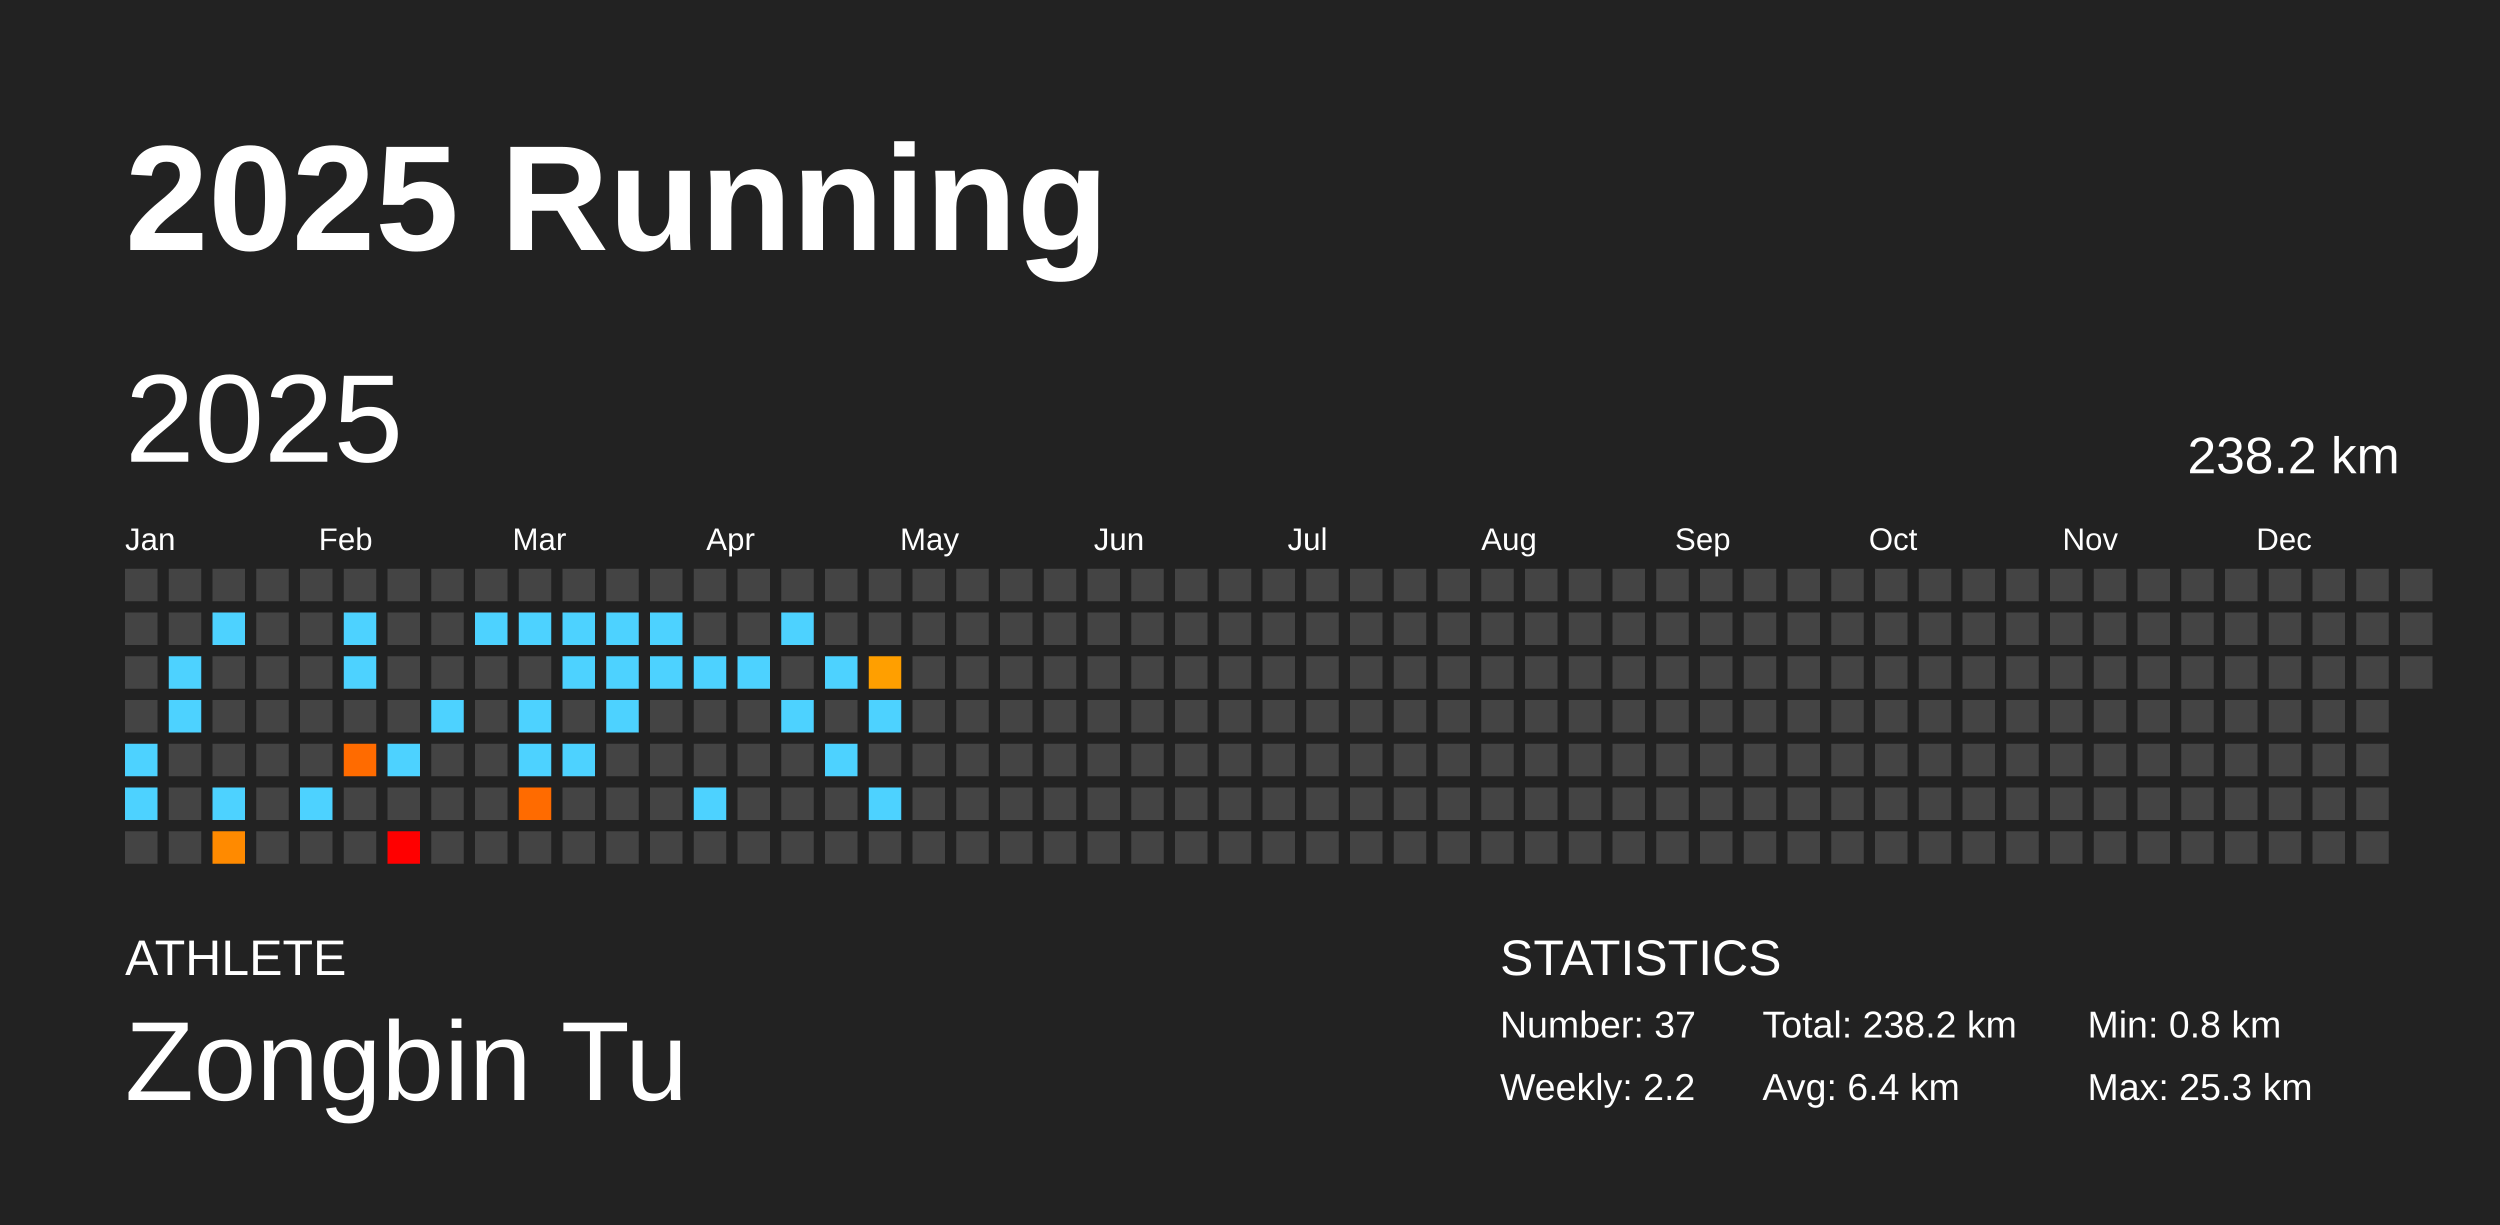
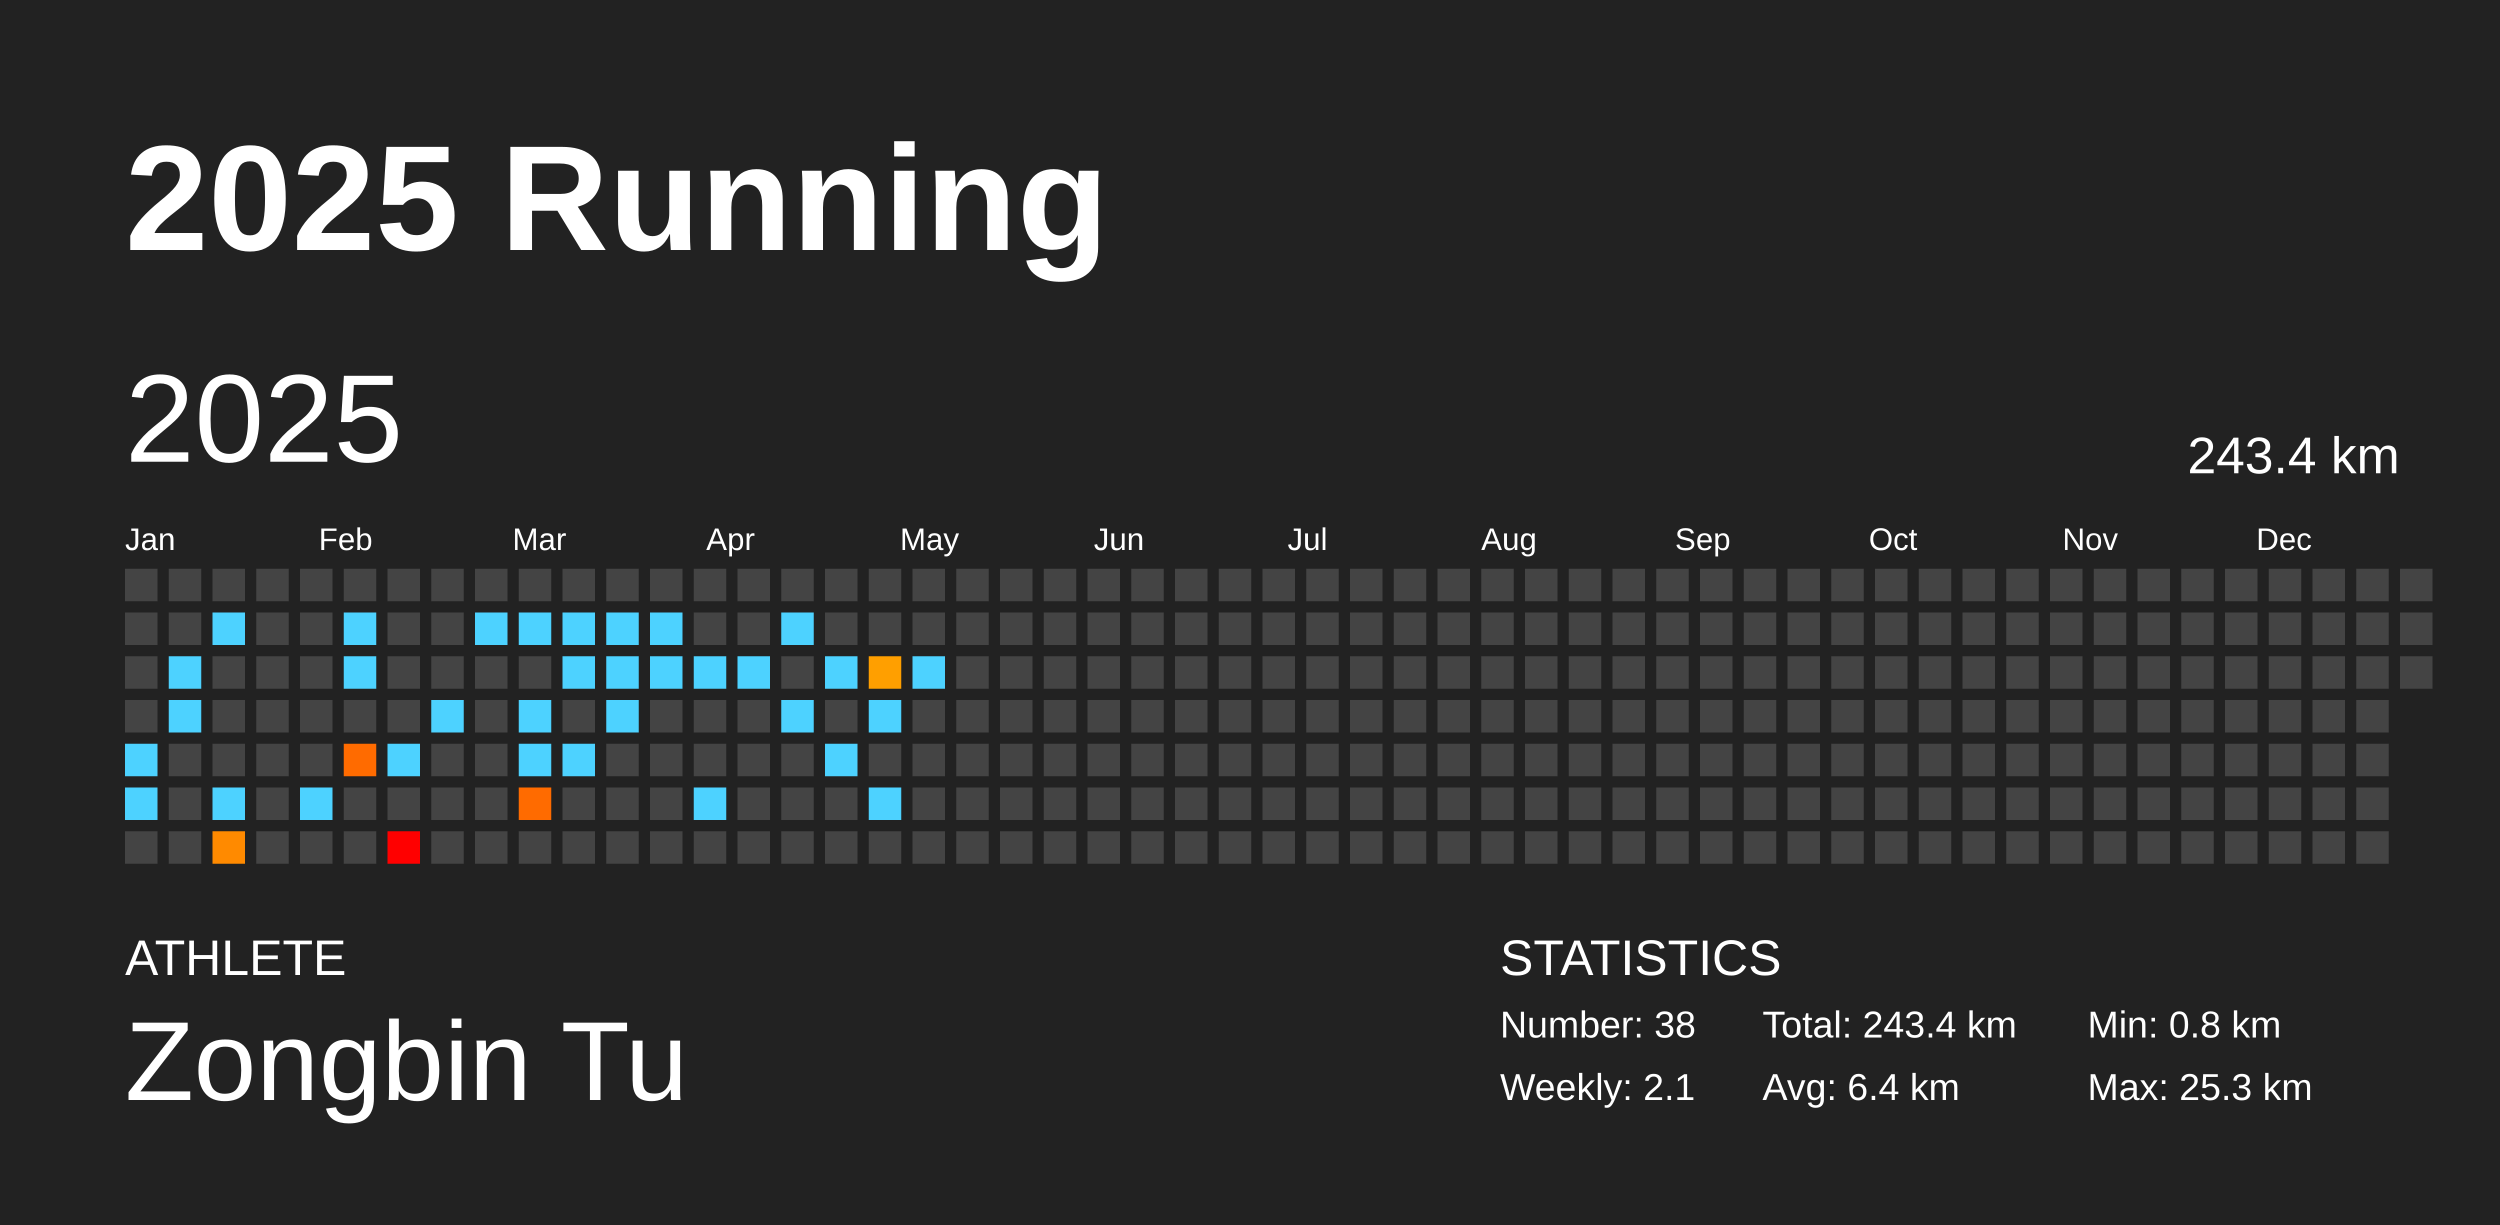
<svg xmlns="http://www.w3.org/2000/svg" baseProfile="full" height="98mm" version="1.1" viewBox="0,0,200,98" width="200mm">
  <defs />
  <rect fill="#222222" height="98" width="200" x="0" y="0" />
  <text fill="#FFFFFF" style="font-size:12px; font-family:Arial; font-weight:bold;" x="10" y="20">2025 Running</text>
  <text fill="#FFFFFF" style="font-size:4px; font-family:Arial" x="10" y="78">ATHLETE</text>
  <text fill="#FFFFFF" style="font-size:9px; font-family:Arial" x="10" y="88">Zongbin Tu</text>
  <text fill="#FFFFFF" style="font-size:4px; font-family:Arial" x="120" y="78">STATISTICS</text>
-   <text fill="#FFFFFF" style="font-size:3px; font-family:Arial" x="120" y="83">Number: 37</text>
-   <text fill="#FFFFFF" style="font-size:3px; font-family:Arial" x="120" y="88">Weekly: 2.2</text>
-   <text fill="#FFFFFF" style="font-size:3px; font-family:Arial" x="141" y="83">Total: 238.2 km</text>
+   <text fill="#FFFFFF" style="font-size:3px; font-family:Arial" x="120" y="83">Number: 38</text>
+   <text fill="#FFFFFF" style="font-size:3px; font-family:Arial" x="120" y="88">Weekly: 2.1</text>
+   <text fill="#FFFFFF" style="font-size:3px; font-family:Arial" x="141" y="83">Total: 243.4 km</text>
  <text fill="#FFFFFF" style="font-size:3px; font-family:Arial" x="141" y="88">Avg: 6.4 km</text>
  <text fill="#FFFFFF" style="font-size:3px; font-family:Arial" x="167" y="83">Min: 0.8 km</text>
  <text fill="#FFFFFF" style="font-size:3px; font-family:Arial" x="167" y="88">Max: 25.3 km</text>
  <text dominant-baseline="hanging" fill="#FFFFFF" style="font-size:10.0px; font-family:Arial;" x="10" y="30">2025</text>
-   <text dominant-baseline="hanging" fill="#FFFFFF" style="font-size:4.125px; font-family:Arial;" x="175" y="35">238.2 km</text>
+   <text dominant-baseline="hanging" fill="#FFFFFF" style="font-size:4.125px; font-family:Arial;" x="175" y="35">243.4 km</text>
  <text fill="#FFFFFF" style="font-size:2.5px; font-family:Arial" x="10.0" y="44">Jan</text>
  <text fill="#FFFFFF" style="font-size:2.5px; font-family:Arial" x="25.5" y="44">Feb</text>
  <text fill="#FFFFFF" style="font-size:2.5px; font-family:Arial" x="41.0" y="44">Mar</text>
  <text fill="#FFFFFF" style="font-size:2.5px; font-family:Arial" x="56.5" y="44">Apr</text>
  <text fill="#FFFFFF" style="font-size:2.5px; font-family:Arial" x="72.0" y="44">May</text>
  <text fill="#FFFFFF" style="font-size:2.5px; font-family:Arial" x="87.5" y="44">Jun</text>
  <text fill="#FFFFFF" style="font-size:2.5px; font-family:Arial" x="103.0" y="44">Jul</text>
  <text fill="#FFFFFF" style="font-size:2.5px; font-family:Arial" x="118.5" y="44">Aug</text>
  <text fill="#FFFFFF" style="font-size:2.5px; font-family:Arial" x="134.0" y="44">Sep</text>
  <text fill="#FFFFFF" style="font-size:2.5px; font-family:Arial" x="149.5" y="44">Oct</text>
  <text fill="#FFFFFF" style="font-size:2.5px; font-family:Arial" x="165.0" y="44">Nov</text>
  <text fill="#FFFFFF" style="font-size:2.5px; font-family:Arial" x="180.5" y="44">Dec</text>
  <rect fill="#444444" height="2.6" width="2.6" x="10.0" y="45.5" />
  <rect fill="#444444" height="2.6" width="2.6" x="10.0" y="49.0" />
  <rect fill="#444444" height="2.6" width="2.6" x="10.0" y="52.5" />
  <rect fill="#444444" height="2.6" width="2.6" x="10.0" y="56.0" />
  <rect fill="#4dd2ff" height="2.6" width="2.6" x="10.0" y="59.5" />
  <rect fill="#4dd2ff" height="2.6" width="2.6" x="10.0" y="63.0" />
  <rect fill="#444444" height="2.6" width="2.6" x="10.0" y="66.5" />
  <rect fill="#444444" height="2.6" width="2.6" x="13.5" y="45.5" />
  <rect fill="#444444" height="2.6" width="2.6" x="13.5" y="49.0" />
  <rect fill="#4dd2ff" height="2.6" width="2.6" x="13.5" y="52.5" />
  <rect fill="#4dd2ff" height="2.6" width="2.6" x="13.5" y="56.0" />
  <rect fill="#444444" height="2.6" width="2.6" x="13.5" y="59.5" />
  <rect fill="#444444" height="2.6" width="2.6" x="13.5" y="63.0" />
  <rect fill="#444444" height="2.6" width="2.6" x="13.5" y="66.5" />
  <rect fill="#444444" height="2.6" width="2.6" x="17.0" y="45.5" />
  <rect fill="#4dd2ff" height="2.6" width="2.6" x="17.0" y="49.0" />
  <rect fill="#444444" height="2.6" width="2.6" x="17.0" y="52.5" />
  <rect fill="#444444" height="2.6" width="2.6" x="17.0" y="56.0" />
  <rect fill="#444444" height="2.6" width="2.6" x="17.0" y="59.5" />
  <rect fill="#4dd2ff" height="2.6" width="2.6" x="17.0" y="63.0" />
  <rect fill="#ff8a00" height="2.6" width="2.6" x="17.0" y="66.5" />
  <rect fill="#444444" height="2.6" width="2.6" x="20.5" y="45.5" />
  <rect fill="#444444" height="2.6" width="2.6" x="20.5" y="49.0" />
  <rect fill="#444444" height="2.6" width="2.6" x="20.5" y="52.5" />
  <rect fill="#444444" height="2.6" width="2.6" x="20.5" y="56.0" />
  <rect fill="#444444" height="2.6" width="2.6" x="20.5" y="59.5" />
  <rect fill="#444444" height="2.6" width="2.6" x="20.5" y="63.0" />
  <rect fill="#444444" height="2.6" width="2.6" x="20.5" y="66.5" />
  <rect fill="#444444" height="2.6" width="2.6" x="24.0" y="45.5" />
  <rect fill="#444444" height="2.6" width="2.6" x="24.0" y="49.0" />
  <rect fill="#444444" height="2.6" width="2.6" x="24.0" y="52.5" />
  <rect fill="#444444" height="2.6" width="2.6" x="24.0" y="56.0" />
  <rect fill="#444444" height="2.6" width="2.6" x="24.0" y="59.5" />
  <rect fill="#4dd2ff" height="2.6" width="2.6" x="24.0" y="63.0" />
  <rect fill="#444444" height="2.6" width="2.6" x="24.0" y="66.5" />
  <rect fill="#444444" height="2.6" width="2.6" x="27.5" y="45.5" />
  <rect fill="#4dd2ff" height="2.6" width="2.6" x="27.5" y="49.0" />
  <rect fill="#4dd2ff" height="2.6" width="2.6" x="27.5" y="52.5" />
  <rect fill="#444444" height="2.6" width="2.6" x="27.5" y="56.0" />
  <rect fill="#ff6b00" height="2.6" width="2.6" x="27.5" y="59.5" />
  <rect fill="#444444" height="2.6" width="2.6" x="27.5" y="63.0" />
  <rect fill="#444444" height="2.6" width="2.6" x="27.5" y="66.5" />
  <rect fill="#444444" height="2.6" width="2.6" x="31.0" y="45.5" />
  <rect fill="#444444" height="2.6" width="2.6" x="31.0" y="49.0" />
  <rect fill="#444444" height="2.6" width="2.6" x="31.0" y="52.5" />
  <rect fill="#444444" height="2.6" width="2.6" x="31.0" y="56.0" />
  <rect fill="#4dd2ff" height="2.6" width="2.6" x="31.0" y="59.5" />
  <rect fill="#444444" height="2.6" width="2.6" x="31.0" y="63.0" />
  <rect fill="red" height="2.6" width="2.6" x="31.0" y="66.5" />
  <rect fill="#444444" height="2.6" width="2.6" x="34.5" y="45.5" />
  <rect fill="#444444" height="2.6" width="2.6" x="34.5" y="49.0" />
  <rect fill="#444444" height="2.6" width="2.6" x="34.5" y="52.5" />
  <rect fill="#4dd2ff" height="2.6" width="2.6" x="34.5" y="56.0" />
  <rect fill="#444444" height="2.6" width="2.6" x="34.5" y="59.5" />
  <rect fill="#444444" height="2.6" width="2.6" x="34.5" y="63.0" />
  <rect fill="#444444" height="2.6" width="2.6" x="34.5" y="66.5" />
  <rect fill="#444444" height="2.6" width="2.6" x="38.0" y="45.5" />
  <rect fill="#4dd2ff" height="2.6" width="2.6" x="38.0" y="49.0" />
  <rect fill="#444444" height="2.6" width="2.6" x="38.0" y="52.5" />
  <rect fill="#444444" height="2.6" width="2.6" x="38.0" y="56.0" />
  <rect fill="#444444" height="2.6" width="2.6" x="38.0" y="59.5" />
  <rect fill="#444444" height="2.6" width="2.6" x="38.0" y="63.0" />
  <rect fill="#444444" height="2.6" width="2.6" x="38.0" y="66.5" />
  <rect fill="#444444" height="2.6" width="2.6" x="41.5" y="45.5" />
  <rect fill="#4dd2ff" height="2.6" width="2.6" x="41.5" y="49.0" />
  <rect fill="#444444" height="2.6" width="2.6" x="41.5" y="52.5" />
  <rect fill="#4dd2ff" height="2.6" width="2.6" x="41.5" y="56.0" />
  <rect fill="#4dd2ff" height="2.6" width="2.6" x="41.5" y="59.5" />
  <rect fill="#ff6b00" height="2.6" width="2.6" x="41.5" y="63.0" />
  <rect fill="#444444" height="2.6" width="2.6" x="41.5" y="66.5" />
  <rect fill="#444444" height="2.6" width="2.6" x="45.0" y="45.5" />
  <rect fill="#4dd2ff" height="2.6" width="2.6" x="45.0" y="49.0" />
  <rect fill="#4dd2ff" height="2.6" width="2.6" x="45.0" y="52.5" />
  <rect fill="#444444" height="2.6" width="2.6" x="45.0" y="56.0" />
  <rect fill="#4dd2ff" height="2.6" width="2.6" x="45.0" y="59.5" />
  <rect fill="#444444" height="2.6" width="2.6" x="45.0" y="63.0" />
  <rect fill="#444444" height="2.6" width="2.6" x="45.0" y="66.5" />
  <rect fill="#444444" height="2.6" width="2.6" x="48.5" y="45.5" />
  <rect fill="#4dd2ff" height="2.6" width="2.6" x="48.5" y="49.0" />
  <rect fill="#4dd2ff" height="2.6" width="2.6" x="48.5" y="52.5" />
  <rect fill="#4dd2ff" height="2.6" width="2.6" x="48.5" y="56.0" />
  <rect fill="#444444" height="2.6" width="2.6" x="48.5" y="59.5" />
  <rect fill="#444444" height="2.6" width="2.6" x="48.5" y="63.0" />
  <rect fill="#444444" height="2.6" width="2.6" x="48.5" y="66.5" />
  <rect fill="#444444" height="2.6" width="2.6" x="52.0" y="45.5" />
  <rect fill="#4dd2ff" height="2.6" width="2.6" x="52.0" y="49.0" />
  <rect fill="#4dd2ff" height="2.6" width="2.6" x="52.0" y="52.5" />
  <rect fill="#444444" height="2.6" width="2.6" x="52.0" y="56.0" />
  <rect fill="#444444" height="2.6" width="2.6" x="52.0" y="59.5" />
  <rect fill="#444444" height="2.6" width="2.6" x="52.0" y="63.0" />
  <rect fill="#444444" height="2.6" width="2.6" x="52.0" y="66.5" />
  <rect fill="#444444" height="2.6" width="2.6" x="55.5" y="45.5" />
  <rect fill="#444444" height="2.6" width="2.6" x="55.5" y="49.0" />
  <rect fill="#4dd2ff" height="2.6" width="2.6" x="55.5" y="52.5" />
  <rect fill="#444444" height="2.6" width="2.6" x="55.5" y="56.0" />
  <rect fill="#444444" height="2.6" width="2.6" x="55.5" y="59.5" />
  <rect fill="#4dd2ff" height="2.6" width="2.6" x="55.5" y="63.0" />
  <rect fill="#444444" height="2.6" width="2.6" x="55.5" y="66.5" />
  <rect fill="#444444" height="2.6" width="2.6" x="59.0" y="45.5" />
  <rect fill="#444444" height="2.6" width="2.6" x="59.0" y="49.0" />
  <rect fill="#4dd2ff" height="2.6" width="2.6" x="59.0" y="52.5" />
  <rect fill="#444444" height="2.6" width="2.6" x="59.0" y="56.0" />
  <rect fill="#444444" height="2.6" width="2.6" x="59.0" y="59.5" />
  <rect fill="#444444" height="2.6" width="2.6" x="59.0" y="63.0" />
  <rect fill="#444444" height="2.6" width="2.6" x="59.0" y="66.5" />
  <rect fill="#444444" height="2.6" width="2.6" x="62.5" y="45.5" />
  <rect fill="#4dd2ff" height="2.6" width="2.6" x="62.5" y="49.0" />
  <rect fill="#444444" height="2.6" width="2.6" x="62.5" y="52.5" />
  <rect fill="#4dd2ff" height="2.6" width="2.6" x="62.5" y="56.0" />
  <rect fill="#444444" height="2.6" width="2.6" x="62.5" y="59.5" />
  <rect fill="#444444" height="2.6" width="2.6" x="62.5" y="63.0" />
  <rect fill="#444444" height="2.6" width="2.6" x="62.5" y="66.5" />
  <rect fill="#444444" height="2.6" width="2.6" x="66.0" y="45.5" />
  <rect fill="#444444" height="2.6" width="2.6" x="66.0" y="49.0" />
  <rect fill="#4dd2ff" height="2.6" width="2.6" x="66.0" y="52.5" />
  <rect fill="#444444" height="2.6" width="2.6" x="66.0" y="56.0" />
  <rect fill="#4dd2ff" height="2.6" width="2.6" x="66.0" y="59.5" />
  <rect fill="#444444" height="2.6" width="2.6" x="66.0" y="63.0" />
  <rect fill="#444444" height="2.6" width="2.6" x="66.0" y="66.5" />
  <rect fill="#444444" height="2.6" width="2.6" x="69.5" y="45.5" />
  <rect fill="#444444" height="2.6" width="2.6" x="69.5" y="49.0" />
  <rect fill="#ff9f00" height="2.6" width="2.6" x="69.5" y="52.5" />
  <rect fill="#4dd2ff" height="2.6" width="2.6" x="69.5" y="56.0" />
  <rect fill="#444444" height="2.6" width="2.6" x="69.5" y="59.5" />
  <rect fill="#4dd2ff" height="2.6" width="2.6" x="69.5" y="63.0" />
  <rect fill="#444444" height="2.6" width="2.6" x="69.5" y="66.5" />
  <rect fill="#444444" height="2.6" width="2.6" x="73.0" y="45.5" />
  <rect fill="#444444" height="2.6" width="2.6" x="73.0" y="49.0" />
-   <rect fill="#444444" height="2.6" width="2.6" x="73.0" y="52.5" />
+   <rect fill="#4dd2ff" height="2.6" width="2.6" x="73.0" y="52.5" />
  <rect fill="#444444" height="2.6" width="2.6" x="73.0" y="56.0" />
  <rect fill="#444444" height="2.6" width="2.6" x="73.0" y="59.5" />
  <rect fill="#444444" height="2.6" width="2.6" x="73.0" y="63.0" />
  <rect fill="#444444" height="2.6" width="2.6" x="73.0" y="66.5" />
  <rect fill="#444444" height="2.6" width="2.6" x="76.5" y="45.5" />
  <rect fill="#444444" height="2.6" width="2.6" x="76.5" y="49.0" />
  <rect fill="#444444" height="2.6" width="2.6" x="76.5" y="52.5" />
  <rect fill="#444444" height="2.6" width="2.6" x="76.5" y="56.0" />
  <rect fill="#444444" height="2.6" width="2.6" x="76.5" y="59.5" />
  <rect fill="#444444" height="2.6" width="2.6" x="76.5" y="63.0" />
  <rect fill="#444444" height="2.6" width="2.6" x="76.5" y="66.5" />
  <rect fill="#444444" height="2.6" width="2.6" x="80.0" y="45.5" />
  <rect fill="#444444" height="2.6" width="2.6" x="80.0" y="49.0" />
  <rect fill="#444444" height="2.6" width="2.6" x="80.0" y="52.5" />
  <rect fill="#444444" height="2.6" width="2.6" x="80.0" y="56.0" />
  <rect fill="#444444" height="2.6" width="2.6" x="80.0" y="59.5" />
  <rect fill="#444444" height="2.6" width="2.6" x="80.0" y="63.0" />
  <rect fill="#444444" height="2.6" width="2.6" x="80.0" y="66.5" />
  <rect fill="#444444" height="2.6" width="2.6" x="83.5" y="45.5" />
  <rect fill="#444444" height="2.6" width="2.6" x="83.5" y="49.0" />
  <rect fill="#444444" height="2.6" width="2.6" x="83.5" y="52.5" />
  <rect fill="#444444" height="2.6" width="2.6" x="83.5" y="56.0" />
  <rect fill="#444444" height="2.6" width="2.6" x="83.5" y="59.5" />
  <rect fill="#444444" height="2.6" width="2.6" x="83.5" y="63.0" />
  <rect fill="#444444" height="2.6" width="2.6" x="83.5" y="66.5" />
  <rect fill="#444444" height="2.6" width="2.6" x="87.0" y="45.5" />
  <rect fill="#444444" height="2.6" width="2.6" x="87.0" y="49.0" />
  <rect fill="#444444" height="2.6" width="2.6" x="87.0" y="52.5" />
  <rect fill="#444444" height="2.6" width="2.6" x="87.0" y="56.0" />
  <rect fill="#444444" height="2.6" width="2.6" x="87.0" y="59.5" />
  <rect fill="#444444" height="2.6" width="2.6" x="87.0" y="63.0" />
  <rect fill="#444444" height="2.6" width="2.6" x="87.0" y="66.5" />
  <rect fill="#444444" height="2.6" width="2.6" x="90.5" y="45.5" />
  <rect fill="#444444" height="2.6" width="2.6" x="90.5" y="49.0" />
  <rect fill="#444444" height="2.6" width="2.6" x="90.5" y="52.5" />
  <rect fill="#444444" height="2.6" width="2.6" x="90.5" y="56.0" />
  <rect fill="#444444" height="2.6" width="2.6" x="90.5" y="59.5" />
  <rect fill="#444444" height="2.6" width="2.6" x="90.5" y="63.0" />
  <rect fill="#444444" height="2.6" width="2.6" x="90.5" y="66.5" />
  <rect fill="#444444" height="2.6" width="2.6" x="94.0" y="45.5" />
  <rect fill="#444444" height="2.6" width="2.6" x="94.0" y="49.0" />
  <rect fill="#444444" height="2.6" width="2.6" x="94.0" y="52.5" />
  <rect fill="#444444" height="2.6" width="2.6" x="94.0" y="56.0" />
  <rect fill="#444444" height="2.6" width="2.6" x="94.0" y="59.5" />
  <rect fill="#444444" height="2.6" width="2.6" x="94.0" y="63.0" />
  <rect fill="#444444" height="2.6" width="2.6" x="94.0" y="66.5" />
  <rect fill="#444444" height="2.6" width="2.6" x="97.5" y="45.5" />
  <rect fill="#444444" height="2.6" width="2.6" x="97.5" y="49.0" />
  <rect fill="#444444" height="2.6" width="2.6" x="97.5" y="52.5" />
  <rect fill="#444444" height="2.6" width="2.6" x="97.5" y="56.0" />
  <rect fill="#444444" height="2.6" width="2.6" x="97.5" y="59.5" />
  <rect fill="#444444" height="2.6" width="2.6" x="97.5" y="63.0" />
  <rect fill="#444444" height="2.6" width="2.6" x="97.5" y="66.5" />
  <rect fill="#444444" height="2.6" width="2.6" x="101.0" y="45.5" />
  <rect fill="#444444" height="2.6" width="2.6" x="101.0" y="49.0" />
  <rect fill="#444444" height="2.6" width="2.6" x="101.0" y="52.5" />
  <rect fill="#444444" height="2.6" width="2.6" x="101.0" y="56.0" />
  <rect fill="#444444" height="2.6" width="2.6" x="101.0" y="59.5" />
  <rect fill="#444444" height="2.6" width="2.6" x="101.0" y="63.0" />
  <rect fill="#444444" height="2.6" width="2.6" x="101.0" y="66.5" />
  <rect fill="#444444" height="2.6" width="2.6" x="104.5" y="45.5" />
  <rect fill="#444444" height="2.6" width="2.6" x="104.5" y="49.0" />
  <rect fill="#444444" height="2.6" width="2.6" x="104.5" y="52.5" />
  <rect fill="#444444" height="2.6" width="2.6" x="104.5" y="56.0" />
  <rect fill="#444444" height="2.6" width="2.6" x="104.5" y="59.5" />
  <rect fill="#444444" height="2.6" width="2.6" x="104.5" y="63.0" />
  <rect fill="#444444" height="2.6" width="2.6" x="104.5" y="66.5" />
  <rect fill="#444444" height="2.6" width="2.6" x="108.0" y="45.5" />
  <rect fill="#444444" height="2.6" width="2.6" x="108.0" y="49.0" />
  <rect fill="#444444" height="2.6" width="2.6" x="108.0" y="52.5" />
  <rect fill="#444444" height="2.6" width="2.6" x="108.0" y="56.0" />
  <rect fill="#444444" height="2.6" width="2.6" x="108.0" y="59.5" />
  <rect fill="#444444" height="2.6" width="2.6" x="108.0" y="63.0" />
  <rect fill="#444444" height="2.6" width="2.6" x="108.0" y="66.5" />
  <rect fill="#444444" height="2.6" width="2.6" x="111.5" y="45.5" />
  <rect fill="#444444" height="2.6" width="2.6" x="111.5" y="49.0" />
  <rect fill="#444444" height="2.6" width="2.6" x="111.5" y="52.5" />
  <rect fill="#444444" height="2.6" width="2.6" x="111.5" y="56.0" />
  <rect fill="#444444" height="2.6" width="2.6" x="111.5" y="59.5" />
  <rect fill="#444444" height="2.6" width="2.6" x="111.5" y="63.0" />
  <rect fill="#444444" height="2.6" width="2.6" x="111.5" y="66.5" />
  <rect fill="#444444" height="2.6" width="2.6" x="115.0" y="45.5" />
  <rect fill="#444444" height="2.6" width="2.6" x="115.0" y="49.0" />
  <rect fill="#444444" height="2.6" width="2.6" x="115.0" y="52.5" />
  <rect fill="#444444" height="2.6" width="2.6" x="115.0" y="56.0" />
  <rect fill="#444444" height="2.6" width="2.6" x="115.0" y="59.5" />
  <rect fill="#444444" height="2.6" width="2.6" x="115.0" y="63.0" />
  <rect fill="#444444" height="2.6" width="2.6" x="115.0" y="66.5" />
  <rect fill="#444444" height="2.6" width="2.6" x="118.5" y="45.5" />
  <rect fill="#444444" height="2.6" width="2.6" x="118.5" y="49.0" />
  <rect fill="#444444" height="2.6" width="2.6" x="118.5" y="52.5" />
  <rect fill="#444444" height="2.6" width="2.6" x="118.5" y="56.0" />
  <rect fill="#444444" height="2.6" width="2.6" x="118.5" y="59.5" />
  <rect fill="#444444" height="2.6" width="2.6" x="118.5" y="63.0" />
  <rect fill="#444444" height="2.6" width="2.6" x="118.5" y="66.5" />
  <rect fill="#444444" height="2.6" width="2.6" x="122.0" y="45.5" />
  <rect fill="#444444" height="2.6" width="2.6" x="122.0" y="49.0" />
  <rect fill="#444444" height="2.6" width="2.6" x="122.0" y="52.5" />
  <rect fill="#444444" height="2.6" width="2.6" x="122.0" y="56.0" />
  <rect fill="#444444" height="2.6" width="2.6" x="122.0" y="59.5" />
  <rect fill="#444444" height="2.6" width="2.6" x="122.0" y="63.0" />
  <rect fill="#444444" height="2.6" width="2.6" x="122.0" y="66.5" />
  <rect fill="#444444" height="2.6" width="2.6" x="125.5" y="45.5" />
  <rect fill="#444444" height="2.6" width="2.6" x="125.5" y="49.0" />
  <rect fill="#444444" height="2.6" width="2.6" x="125.5" y="52.5" />
  <rect fill="#444444" height="2.6" width="2.6" x="125.5" y="56.0" />
  <rect fill="#444444" height="2.6" width="2.6" x="125.5" y="59.5" />
  <rect fill="#444444" height="2.6" width="2.6" x="125.5" y="63.0" />
  <rect fill="#444444" height="2.6" width="2.6" x="125.5" y="66.5" />
  <rect fill="#444444" height="2.6" width="2.6" x="129.0" y="45.5" />
  <rect fill="#444444" height="2.6" width="2.6" x="129.0" y="49.0" />
  <rect fill="#444444" height="2.6" width="2.6" x="129.0" y="52.5" />
  <rect fill="#444444" height="2.6" width="2.6" x="129.0" y="56.0" />
  <rect fill="#444444" height="2.6" width="2.6" x="129.0" y="59.5" />
  <rect fill="#444444" height="2.6" width="2.6" x="129.0" y="63.0" />
  <rect fill="#444444" height="2.6" width="2.6" x="129.0" y="66.5" />
  <rect fill="#444444" height="2.6" width="2.6" x="132.5" y="45.5" />
  <rect fill="#444444" height="2.6" width="2.6" x="132.5" y="49.0" />
  <rect fill="#444444" height="2.6" width="2.6" x="132.5" y="52.5" />
  <rect fill="#444444" height="2.6" width="2.6" x="132.5" y="56.0" />
  <rect fill="#444444" height="2.6" width="2.6" x="132.5" y="59.5" />
  <rect fill="#444444" height="2.6" width="2.6" x="132.5" y="63.0" />
  <rect fill="#444444" height="2.6" width="2.6" x="132.5" y="66.5" />
  <rect fill="#444444" height="2.6" width="2.6" x="136.0" y="45.5" />
  <rect fill="#444444" height="2.6" width="2.6" x="136.0" y="49.0" />
  <rect fill="#444444" height="2.6" width="2.6" x="136.0" y="52.5" />
  <rect fill="#444444" height="2.6" width="2.6" x="136.0" y="56.0" />
  <rect fill="#444444" height="2.6" width="2.6" x="136.0" y="59.5" />
  <rect fill="#444444" height="2.6" width="2.6" x="136.0" y="63.0" />
  <rect fill="#444444" height="2.6" width="2.6" x="136.0" y="66.5" />
  <rect fill="#444444" height="2.6" width="2.6" x="139.5" y="45.5" />
  <rect fill="#444444" height="2.6" width="2.6" x="139.5" y="49.0" />
  <rect fill="#444444" height="2.6" width="2.6" x="139.5" y="52.5" />
  <rect fill="#444444" height="2.6" width="2.6" x="139.5" y="56.0" />
  <rect fill="#444444" height="2.6" width="2.6" x="139.5" y="59.5" />
  <rect fill="#444444" height="2.6" width="2.6" x="139.5" y="63.0" />
  <rect fill="#444444" height="2.6" width="2.6" x="139.5" y="66.5" />
  <rect fill="#444444" height="2.6" width="2.6" x="143.0" y="45.5" />
  <rect fill="#444444" height="2.6" width="2.6" x="143.0" y="49.0" />
  <rect fill="#444444" height="2.6" width="2.6" x="143.0" y="52.5" />
  <rect fill="#444444" height="2.6" width="2.6" x="143.0" y="56.0" />
  <rect fill="#444444" height="2.6" width="2.6" x="143.0" y="59.5" />
  <rect fill="#444444" height="2.6" width="2.6" x="143.0" y="63.0" />
  <rect fill="#444444" height="2.6" width="2.6" x="143.0" y="66.5" />
  <rect fill="#444444" height="2.6" width="2.6" x="146.5" y="45.5" />
  <rect fill="#444444" height="2.6" width="2.6" x="146.5" y="49.0" />
  <rect fill="#444444" height="2.6" width="2.6" x="146.5" y="52.5" />
  <rect fill="#444444" height="2.6" width="2.6" x="146.5" y="56.0" />
  <rect fill="#444444" height="2.6" width="2.6" x="146.5" y="59.5" />
  <rect fill="#444444" height="2.6" width="2.6" x="146.5" y="63.0" />
  <rect fill="#444444" height="2.6" width="2.6" x="146.5" y="66.5" />
  <rect fill="#444444" height="2.6" width="2.6" x="150.0" y="45.5" />
  <rect fill="#444444" height="2.6" width="2.6" x="150.0" y="49.0" />
  <rect fill="#444444" height="2.6" width="2.6" x="150.0" y="52.5" />
  <rect fill="#444444" height="2.6" width="2.6" x="150.0" y="56.0" />
  <rect fill="#444444" height="2.6" width="2.6" x="150.0" y="59.5" />
  <rect fill="#444444" height="2.6" width="2.6" x="150.0" y="63.0" />
  <rect fill="#444444" height="2.6" width="2.6" x="150.0" y="66.5" />
  <rect fill="#444444" height="2.6" width="2.6" x="153.5" y="45.5" />
  <rect fill="#444444" height="2.6" width="2.6" x="153.5" y="49.0" />
  <rect fill="#444444" height="2.6" width="2.6" x="153.5" y="52.5" />
  <rect fill="#444444" height="2.6" width="2.6" x="153.5" y="56.0" />
  <rect fill="#444444" height="2.6" width="2.6" x="153.5" y="59.5" />
  <rect fill="#444444" height="2.6" width="2.6" x="153.5" y="63.0" />
  <rect fill="#444444" height="2.6" width="2.6" x="153.5" y="66.5" />
  <rect fill="#444444" height="2.6" width="2.6" x="157.0" y="45.5" />
  <rect fill="#444444" height="2.6" width="2.6" x="157.0" y="49.0" />
  <rect fill="#444444" height="2.6" width="2.6" x="157.0" y="52.5" />
  <rect fill="#444444" height="2.6" width="2.6" x="157.0" y="56.0" />
  <rect fill="#444444" height="2.6" width="2.6" x="157.0" y="59.5" />
  <rect fill="#444444" height="2.6" width="2.6" x="157.0" y="63.0" />
  <rect fill="#444444" height="2.6" width="2.6" x="157.0" y="66.5" />
  <rect fill="#444444" height="2.6" width="2.6" x="160.5" y="45.5" />
  <rect fill="#444444" height="2.6" width="2.6" x="160.5" y="49.0" />
  <rect fill="#444444" height="2.6" width="2.6" x="160.5" y="52.5" />
  <rect fill="#444444" height="2.6" width="2.6" x="160.5" y="56.0" />
  <rect fill="#444444" height="2.6" width="2.6" x="160.5" y="59.5" />
  <rect fill="#444444" height="2.6" width="2.6" x="160.5" y="63.0" />
  <rect fill="#444444" height="2.6" width="2.6" x="160.5" y="66.5" />
  <rect fill="#444444" height="2.6" width="2.6" x="164.0" y="45.5" />
  <rect fill="#444444" height="2.6" width="2.6" x="164.0" y="49.0" />
  <rect fill="#444444" height="2.6" width="2.6" x="164.0" y="52.5" />
  <rect fill="#444444" height="2.6" width="2.6" x="164.0" y="56.0" />
  <rect fill="#444444" height="2.6" width="2.6" x="164.0" y="59.5" />
  <rect fill="#444444" height="2.6" width="2.6" x="164.0" y="63.0" />
  <rect fill="#444444" height="2.6" width="2.6" x="164.0" y="66.5" />
  <rect fill="#444444" height="2.6" width="2.6" x="167.5" y="45.5" />
  <rect fill="#444444" height="2.6" width="2.6" x="167.5" y="49.0" />
  <rect fill="#444444" height="2.6" width="2.6" x="167.5" y="52.5" />
  <rect fill="#444444" height="2.6" width="2.6" x="167.5" y="56.0" />
  <rect fill="#444444" height="2.6" width="2.6" x="167.5" y="59.5" />
  <rect fill="#444444" height="2.6" width="2.6" x="167.5" y="63.0" />
  <rect fill="#444444" height="2.6" width="2.6" x="167.5" y="66.5" />
  <rect fill="#444444" height="2.6" width="2.6" x="171.0" y="45.5" />
  <rect fill="#444444" height="2.6" width="2.6" x="171.0" y="49.0" />
  <rect fill="#444444" height="2.6" width="2.6" x="171.0" y="52.5" />
  <rect fill="#444444" height="2.6" width="2.6" x="171.0" y="56.0" />
  <rect fill="#444444" height="2.6" width="2.6" x="171.0" y="59.5" />
  <rect fill="#444444" height="2.6" width="2.6" x="171.0" y="63.0" />
  <rect fill="#444444" height="2.6" width="2.6" x="171.0" y="66.5" />
  <rect fill="#444444" height="2.6" width="2.6" x="174.5" y="45.5" />
  <rect fill="#444444" height="2.6" width="2.6" x="174.5" y="49.0" />
  <rect fill="#444444" height="2.6" width="2.6" x="174.5" y="52.5" />
  <rect fill="#444444" height="2.6" width="2.6" x="174.5" y="56.0" />
  <rect fill="#444444" height="2.6" width="2.6" x="174.5" y="59.5" />
  <rect fill="#444444" height="2.6" width="2.6" x="174.5" y="63.0" />
  <rect fill="#444444" height="2.6" width="2.6" x="174.5" y="66.5" />
  <rect fill="#444444" height="2.6" width="2.6" x="178.0" y="45.5" />
  <rect fill="#444444" height="2.6" width="2.6" x="178.0" y="49.0" />
  <rect fill="#444444" height="2.6" width="2.6" x="178.0" y="52.5" />
  <rect fill="#444444" height="2.6" width="2.6" x="178.0" y="56.0" />
  <rect fill="#444444" height="2.6" width="2.6" x="178.0" y="59.5" />
  <rect fill="#444444" height="2.6" width="2.6" x="178.0" y="63.0" />
  <rect fill="#444444" height="2.6" width="2.6" x="178.0" y="66.5" />
  <rect fill="#444444" height="2.6" width="2.6" x="181.5" y="45.5" />
  <rect fill="#444444" height="2.6" width="2.6" x="181.5" y="49.0" />
  <rect fill="#444444" height="2.6" width="2.6" x="181.5" y="52.5" />
  <rect fill="#444444" height="2.6" width="2.6" x="181.5" y="56.0" />
  <rect fill="#444444" height="2.6" width="2.6" x="181.5" y="59.5" />
  <rect fill="#444444" height="2.6" width="2.6" x="181.5" y="63.0" />
  <rect fill="#444444" height="2.6" width="2.6" x="181.5" y="66.5" />
  <rect fill="#444444" height="2.6" width="2.6" x="185.0" y="45.5" />
  <rect fill="#444444" height="2.6" width="2.6" x="185.0" y="49.0" />
  <rect fill="#444444" height="2.6" width="2.6" x="185.0" y="52.5" />
  <rect fill="#444444" height="2.6" width="2.6" x="185.0" y="56.0" />
  <rect fill="#444444" height="2.6" width="2.6" x="185.0" y="59.5" />
  <rect fill="#444444" height="2.6" width="2.6" x="185.0" y="63.0" />
  <rect fill="#444444" height="2.6" width="2.6" x="185.0" y="66.5" />
  <rect fill="#444444" height="2.6" width="2.6" x="188.5" y="45.5" />
  <rect fill="#444444" height="2.6" width="2.6" x="188.5" y="49.0" />
  <rect fill="#444444" height="2.6" width="2.6" x="188.5" y="52.5" />
  <rect fill="#444444" height="2.6" width="2.6" x="188.5" y="56.0" />
  <rect fill="#444444" height="2.6" width="2.6" x="188.5" y="59.5" />
  <rect fill="#444444" height="2.6" width="2.6" x="188.5" y="63.0" />
  <rect fill="#444444" height="2.6" width="2.6" x="188.5" y="66.5" />
  <rect fill="#444444" height="2.6" width="2.6" x="192.0" y="45.5" />
  <rect fill="#444444" height="2.6" width="2.6" x="192.0" y="49.0" />
  <rect fill="#444444" height="2.6" width="2.6" x="192.0" y="52.5" />
</svg>
